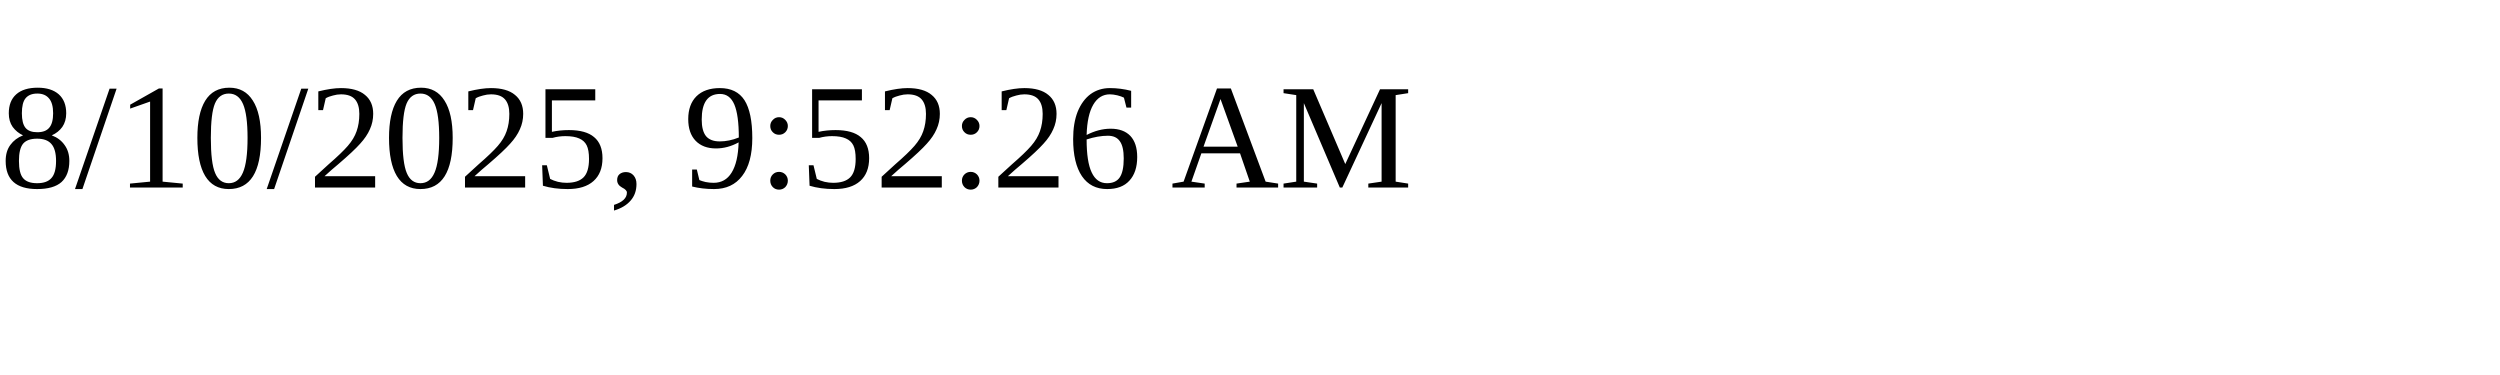
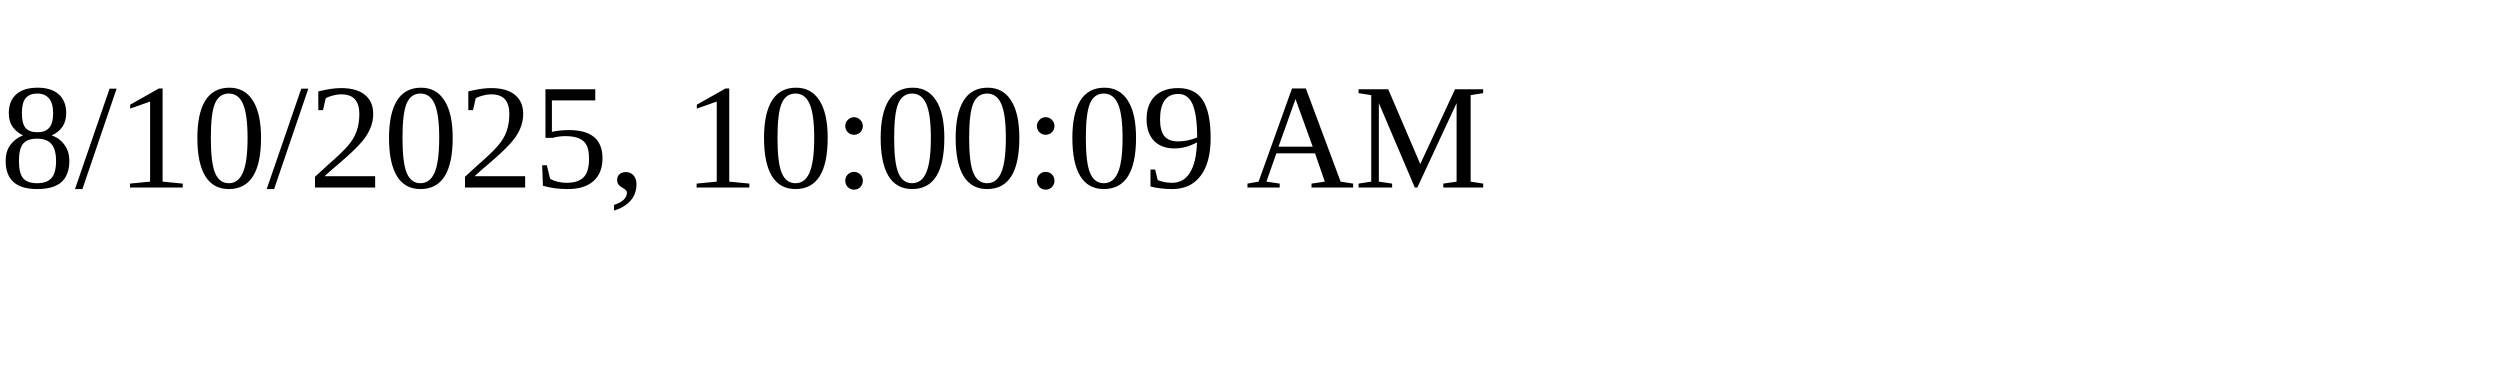
<svg xmlns="http://www.w3.org/2000/svg" height="30" width="200">
-   <text x="0" y="15">8/10/2025, 9:52:26 AM</text>
+   <text x="0" y="15">8/10/2025, 10:00:09 AM</text>
</svg>
